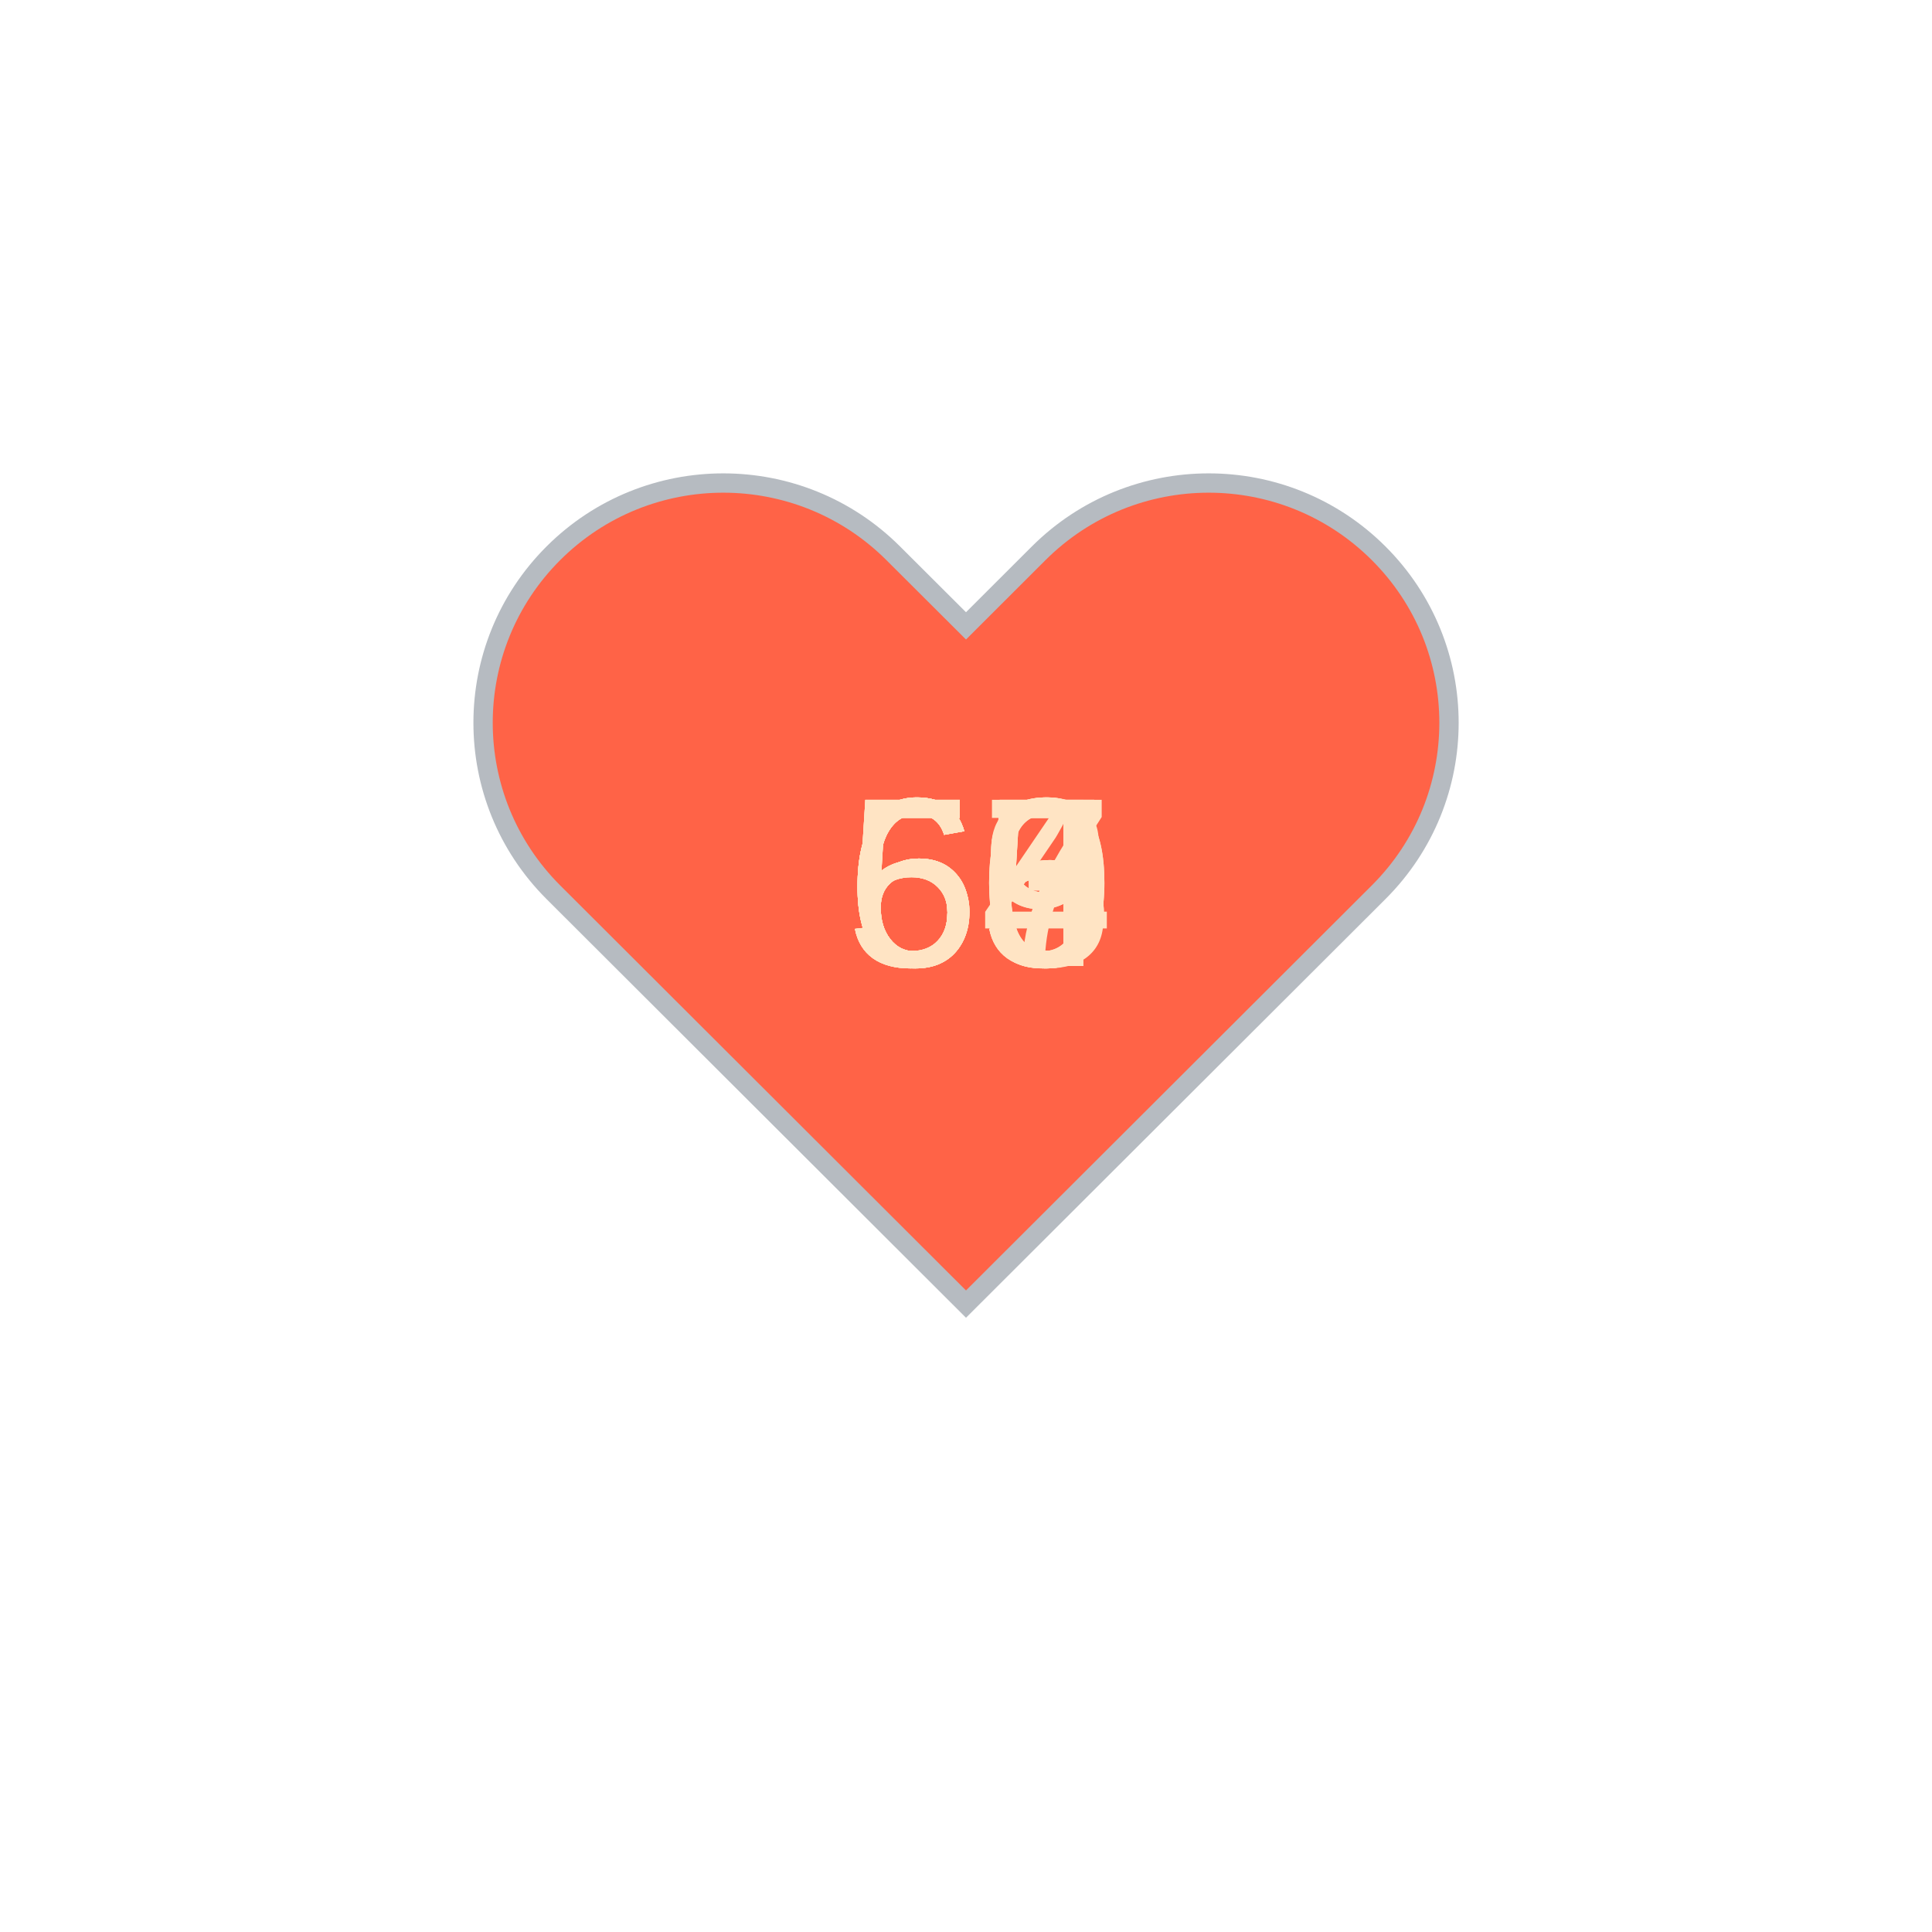
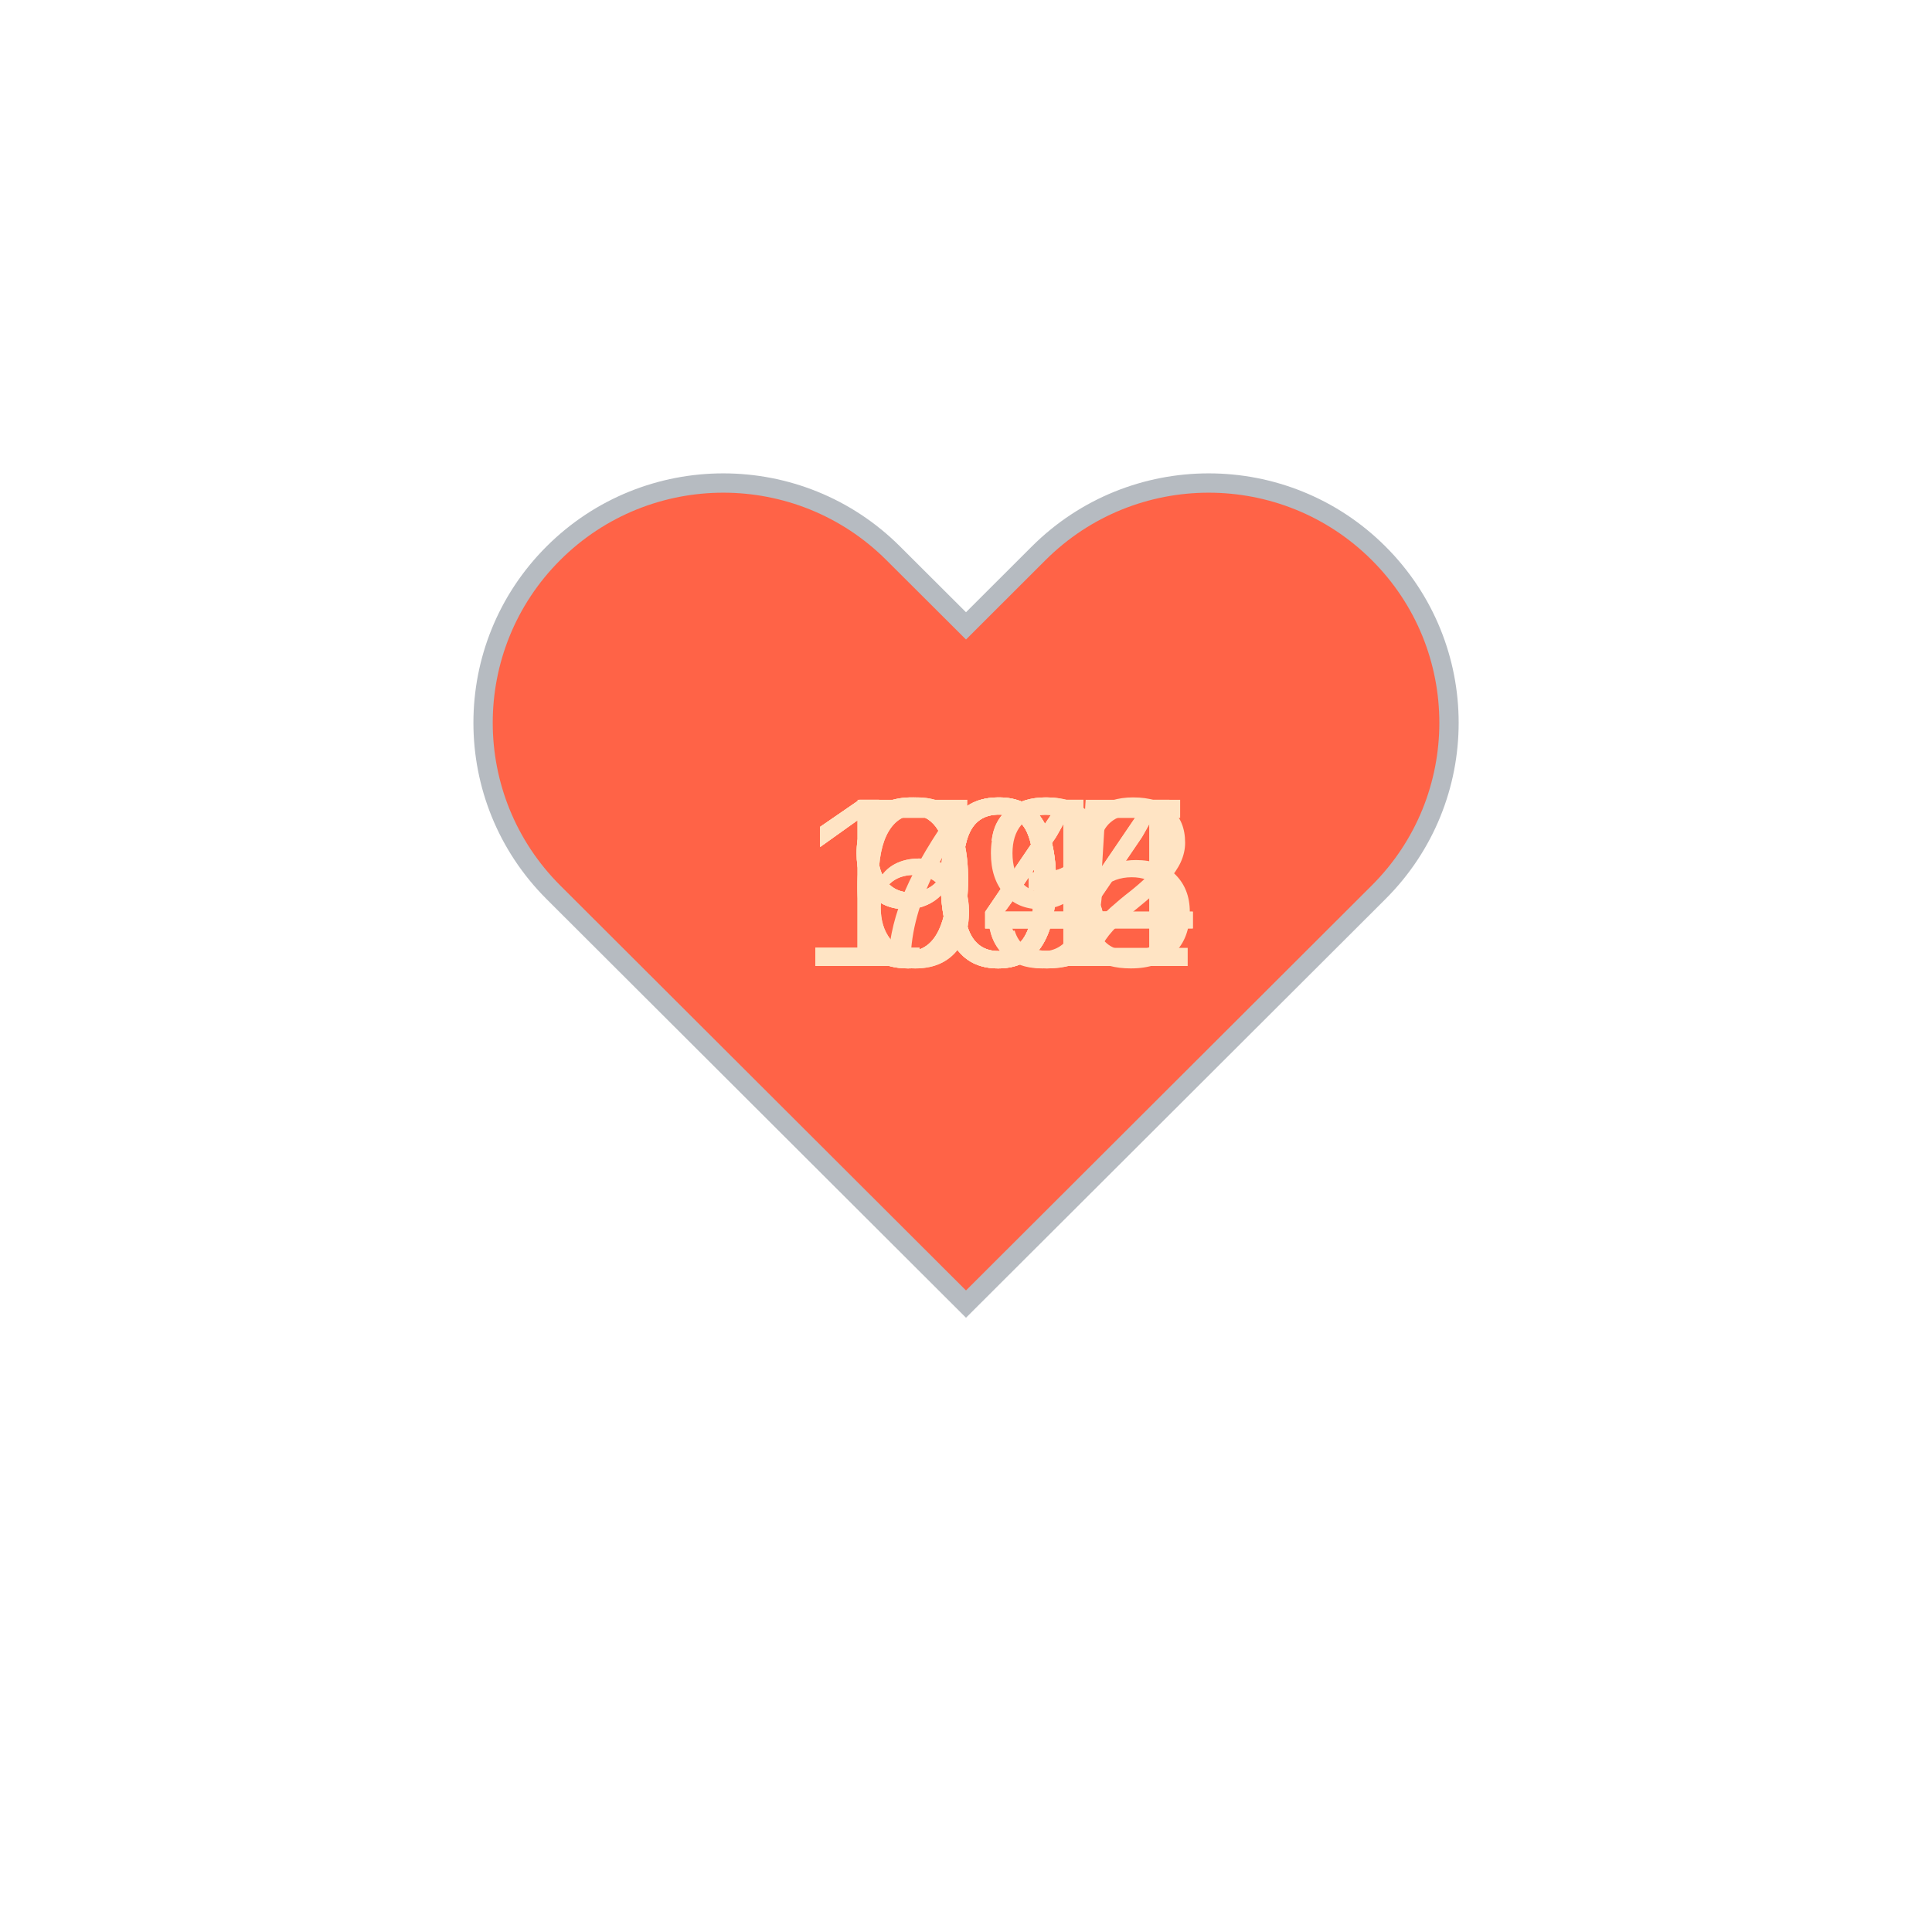
<svg xmlns="http://www.w3.org/2000/svg" baseProfile="full" height="150" version="1.1" viewBox="0,0,200,200" width="150">
  <defs />
  <g transform="translate(100 100)">
    <path d="M92.71,7.27L92.71,7.27c-9.71-9.69-25.46-9.69-35.18,0L50,14.79l-7.54-7.52C32.75-2.42,17-2.42,7.29,7.27v0 c-9.71,9.69-9.71,25.41,0,35.1L50,85l42.71-42.63C102.43,32.68,102.43,16.96,92.71,7.27z" fill="tomato" stroke="#B6BBC1" stroke-width="2" transform="translate(-50 -50)" />
    <animateTransform additive="sum" attributeName="transform" dur="1.2s" repeatCount="indefinite" type="scale" values="1; 1.5; 1.25; 1.5; 1.5; 1;" />
-     <text fill="bisque" style="font-size:25px; font-family:Arial" transform="translate(-12.5 0)">55<animate attributeName="visibility" dur="12.0s" keyTimes="0;0.1;0.2;0.3;0.4;0.5;0.6;0.7;0.8;0.9;1.0" repeatCount="indefinite" values="visible;hidden;hidden;hidden;hidden;hidden;hidden;hidden;hidden;hidden;hidden" />
+     <text fill="bisque" style="font-size:25px; font-family:Arial" transform="translate(-12.5 0)">69<animate attributeName="visibility" dur="12.0s" keyTimes="0;0.1;0.2;0.3;0.4;0.5;0.6;0.7;0.8;0.9;1.0" repeatCount="indefinite" values="visible;hidden;hidden;hidden;hidden;hidden;hidden;hidden;hidden;hidden;hidden" />
    </text>
-     <text fill="bisque" style="font-size:25px; font-family:Arial" transform="translate(-12.5 0)">57<animate attributeName="visibility" dur="12.0s" keyTimes="0;0.1;0.2;0.3;0.4;0.5;0.6;0.7;0.8;0.9;1.0" repeatCount="indefinite" values="hidden;visible;hidden;hidden;hidden;hidden;hidden;hidden;hidden;hidden;hidden" />
+     <text fill="bisque" style="font-size:25px; font-family:Arial" transform="translate(-12.5 0)">64<animate attributeName="visibility" dur="12.0s" keyTimes="0;0.1;0.2;0.3;0.4;0.5;0.6;0.7;0.8;0.9;1.0" repeatCount="indefinite" values="hidden;visible;hidden;hidden;hidden;hidden;hidden;hidden;hidden;hidden;hidden" />
    </text>
-     <text fill="bisque" style="font-size:25px; font-family:Arial" transform="translate(-12.5 0)">63<animate attributeName="visibility" dur="12.0s" keyTimes="0;0.1;0.2;0.3;0.4;0.5;0.6;0.7;0.8;0.9;1.0" repeatCount="indefinite" values="hidden;hidden;visible;hidden;hidden;hidden;hidden;hidden;hidden;hidden;hidden" />
+     <text fill="bisque" style="font-size:25px; font-family:Arial" transform="translate(-12.5 0)">73<animate attributeName="visibility" dur="12.0s" keyTimes="0;0.1;0.2;0.3;0.4;0.5;0.6;0.7;0.8;0.9;1.0" repeatCount="indefinite" values="hidden;hidden;visible;hidden;hidden;hidden;hidden;hidden;hidden;hidden;hidden" />
    </text>
-     <text fill="bisque" style="font-size:25px; font-family:Arial" transform="translate(-12.5 0)">64<animate attributeName="visibility" dur="12.0s" keyTimes="0;0.1;0.2;0.3;0.4;0.5;0.6;0.7;0.8;0.9;1.0" repeatCount="indefinite" values="hidden;hidden;hidden;visible;hidden;hidden;hidden;hidden;hidden;hidden;hidden" />
+     <text fill="bisque" style="font-size:25px; font-family:Arial" transform="translate(-17.5 0)">105<animate attributeName="visibility" dur="12.0s" keyTimes="0;0.1;0.2;0.3;0.4;0.5;0.6;0.7;0.8;0.9;1.0" repeatCount="indefinite" values="hidden;hidden;hidden;visible;hidden;hidden;hidden;hidden;hidden;hidden;hidden" />
    </text>
-     <text fill="bisque" style="font-size:25px; font-family:Arial" transform="translate(-12.5 0)">59<animate attributeName="visibility" dur="12.0s" keyTimes="0;0.1;0.2;0.3;0.4;0.5;0.6;0.7;0.8;0.9;1.0" repeatCount="indefinite" values="hidden;hidden;hidden;hidden;visible;hidden;hidden;hidden;hidden;hidden;hidden" />
+     <text fill="bisque" style="font-size:25px; font-family:Arial" transform="translate(-17.5 0)">104<animate attributeName="visibility" dur="12.0s" keyTimes="0;0.1;0.2;0.3;0.4;0.5;0.6;0.7;0.8;0.9;1.0" repeatCount="indefinite" values="hidden;hidden;hidden;hidden;visible;hidden;hidden;hidden;hidden;hidden;hidden" />
    </text>
-     <text fill="bisque" style="font-size:25px; font-family:Arial" transform="translate(-12.5 0)">65<animate attributeName="visibility" dur="12.0s" keyTimes="0;0.1;0.2;0.3;0.4;0.5;0.6;0.7;0.8;0.9;1.0" repeatCount="indefinite" values="hidden;hidden;hidden;hidden;hidden;visible;hidden;hidden;hidden;hidden;hidden" />
+     <text fill="bisque" style="font-size:25px; font-family:Arial" transform="translate(-17.5 0)">104<animate attributeName="visibility" dur="12.0s" keyTimes="0;0.1;0.2;0.3;0.4;0.5;0.6;0.7;0.8;0.9;1.0" repeatCount="indefinite" values="hidden;hidden;hidden;hidden;hidden;visible;hidden;hidden;hidden;hidden;hidden" />
    </text>
-     <text fill="bisque" style="font-size:25px; font-family:Arial" transform="translate(-12.5 0)">60<animate attributeName="visibility" dur="12.0s" keyTimes="0;0.1;0.2;0.3;0.4;0.5;0.6;0.7;0.8;0.9;1.0" repeatCount="indefinite" values="hidden;hidden;hidden;hidden;hidden;hidden;visible;hidden;hidden;hidden;hidden" />
+     <text fill="bisque" style="font-size:25px; font-family:Arial" transform="translate(-17.5 0)">102<animate attributeName="visibility" dur="12.0s" keyTimes="0;0.1;0.2;0.3;0.4;0.5;0.6;0.7;0.8;0.9;1.0" repeatCount="indefinite" values="hidden;hidden;hidden;hidden;hidden;hidden;visible;hidden;hidden;hidden;hidden" />
    </text>
-     <text fill="bisque" style="font-size:25px; font-family:Arial" transform="translate(-12.5 0)">59<animate attributeName="visibility" dur="12.0s" keyTimes="0;0.1;0.2;0.3;0.4;0.5;0.6;0.7;0.8;0.9;1.0" repeatCount="indefinite" values="hidden;hidden;hidden;hidden;hidden;hidden;hidden;visible;hidden;hidden;hidden" />
+     <text fill="bisque" style="font-size:25px; font-family:Arial" transform="translate(-12.5 0)">94<animate attributeName="visibility" dur="12.0s" keyTimes="0;0.1;0.2;0.3;0.4;0.5;0.6;0.7;0.8;0.9;1.0" repeatCount="indefinite" values="hidden;hidden;hidden;hidden;hidden;hidden;hidden;visible;hidden;hidden;hidden" />
    </text>
-     <text fill="bisque" style="font-size:25px; font-family:Arial" transform="translate(-12.5 0)">60<animate attributeName="visibility" dur="12.0s" keyTimes="0;0.1;0.2;0.3;0.4;0.5;0.6;0.7;0.8;0.9;1.0" repeatCount="indefinite" values="hidden;hidden;hidden;hidden;hidden;hidden;hidden;hidden;visible;hidden;hidden" />
+     <text fill="bisque" style="font-size:25px; font-family:Arial" transform="translate(-12.5 0)">94<animate attributeName="visibility" dur="12.0s" keyTimes="0;0.1;0.2;0.3;0.4;0.5;0.6;0.7;0.8;0.9;1.0" repeatCount="indefinite" values="hidden;hidden;hidden;hidden;hidden;hidden;hidden;hidden;visible;hidden;hidden" />
    </text>
-     <text fill="bisque" style="font-size:25px; font-family:Arial" transform="translate(-12.5 0)">65<animate attributeName="visibility" dur="12.0s" keyTimes="0;0.1;0.2;0.3;0.4;0.5;0.6;0.7;0.8;0.9;1.0" repeatCount="indefinite" values="hidden;hidden;hidden;hidden;hidden;hidden;hidden;hidden;hidden;visible;hidden" />
+     <text fill="bisque" style="font-size:25px; font-family:Arial" transform="translate(-12.5 0)">93<animate attributeName="visibility" dur="12.0s" keyTimes="0;0.1;0.2;0.3;0.4;0.5;0.6;0.7;0.8;0.9;1.0" repeatCount="indefinite" values="hidden;hidden;hidden;hidden;hidden;hidden;hidden;hidden;hidden;visible;hidden" />
    </text>
  </g>
</svg>
